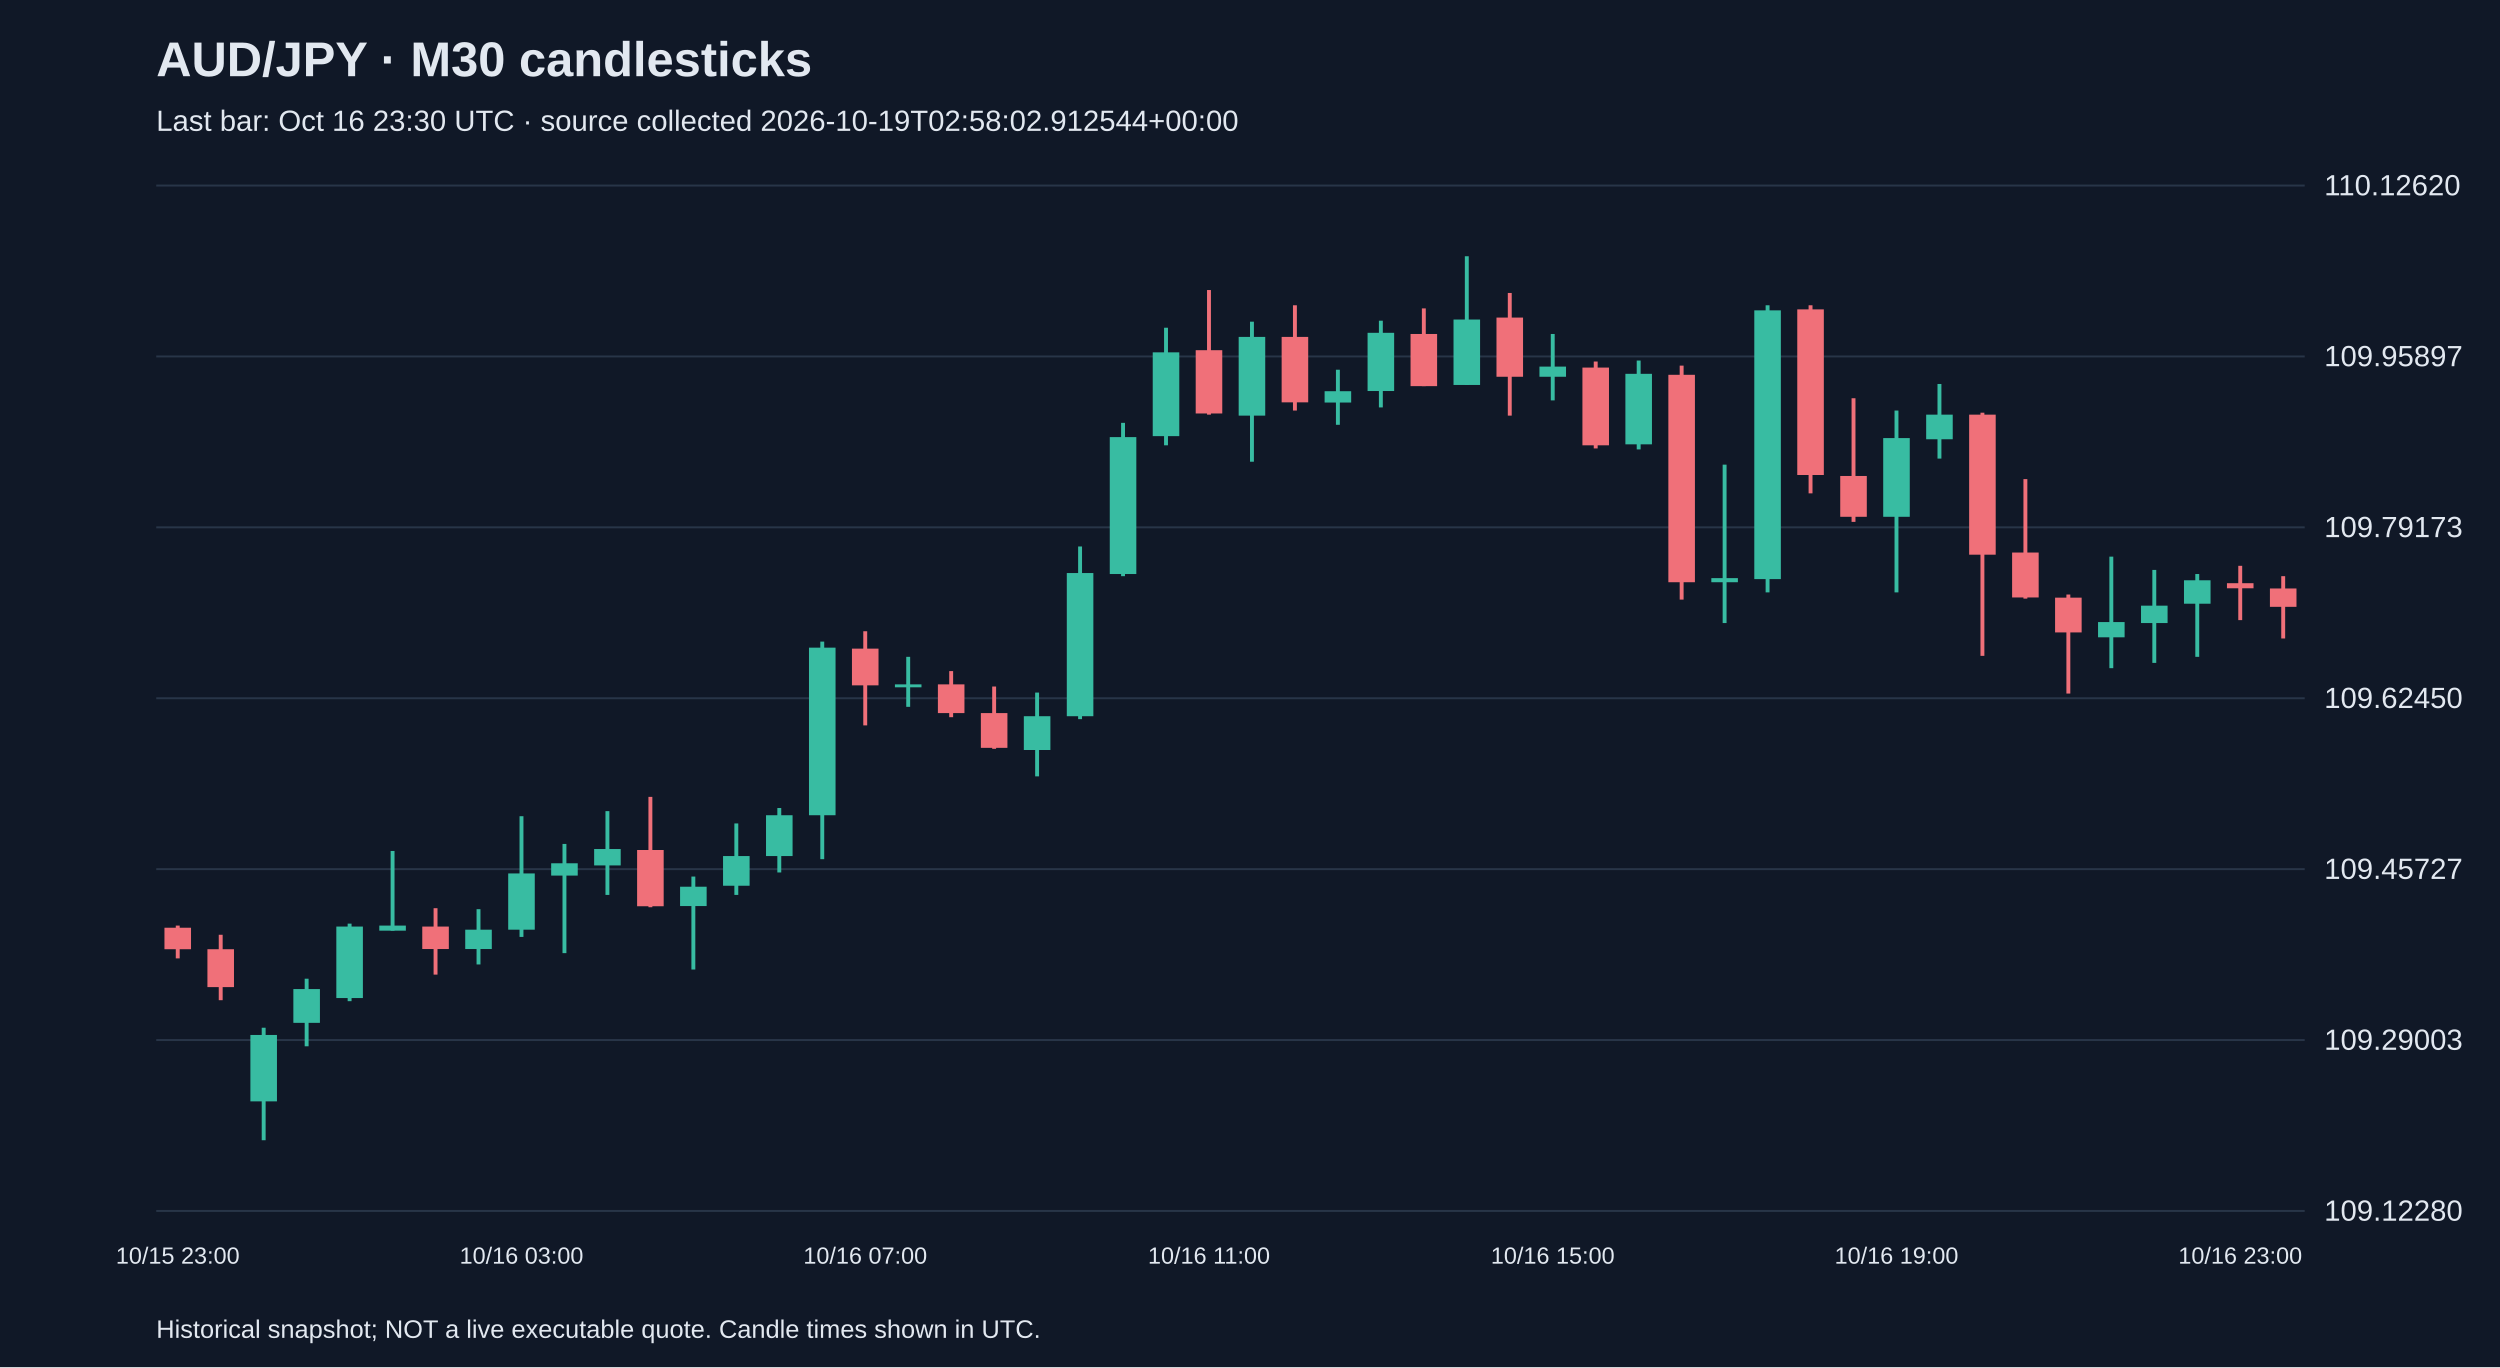
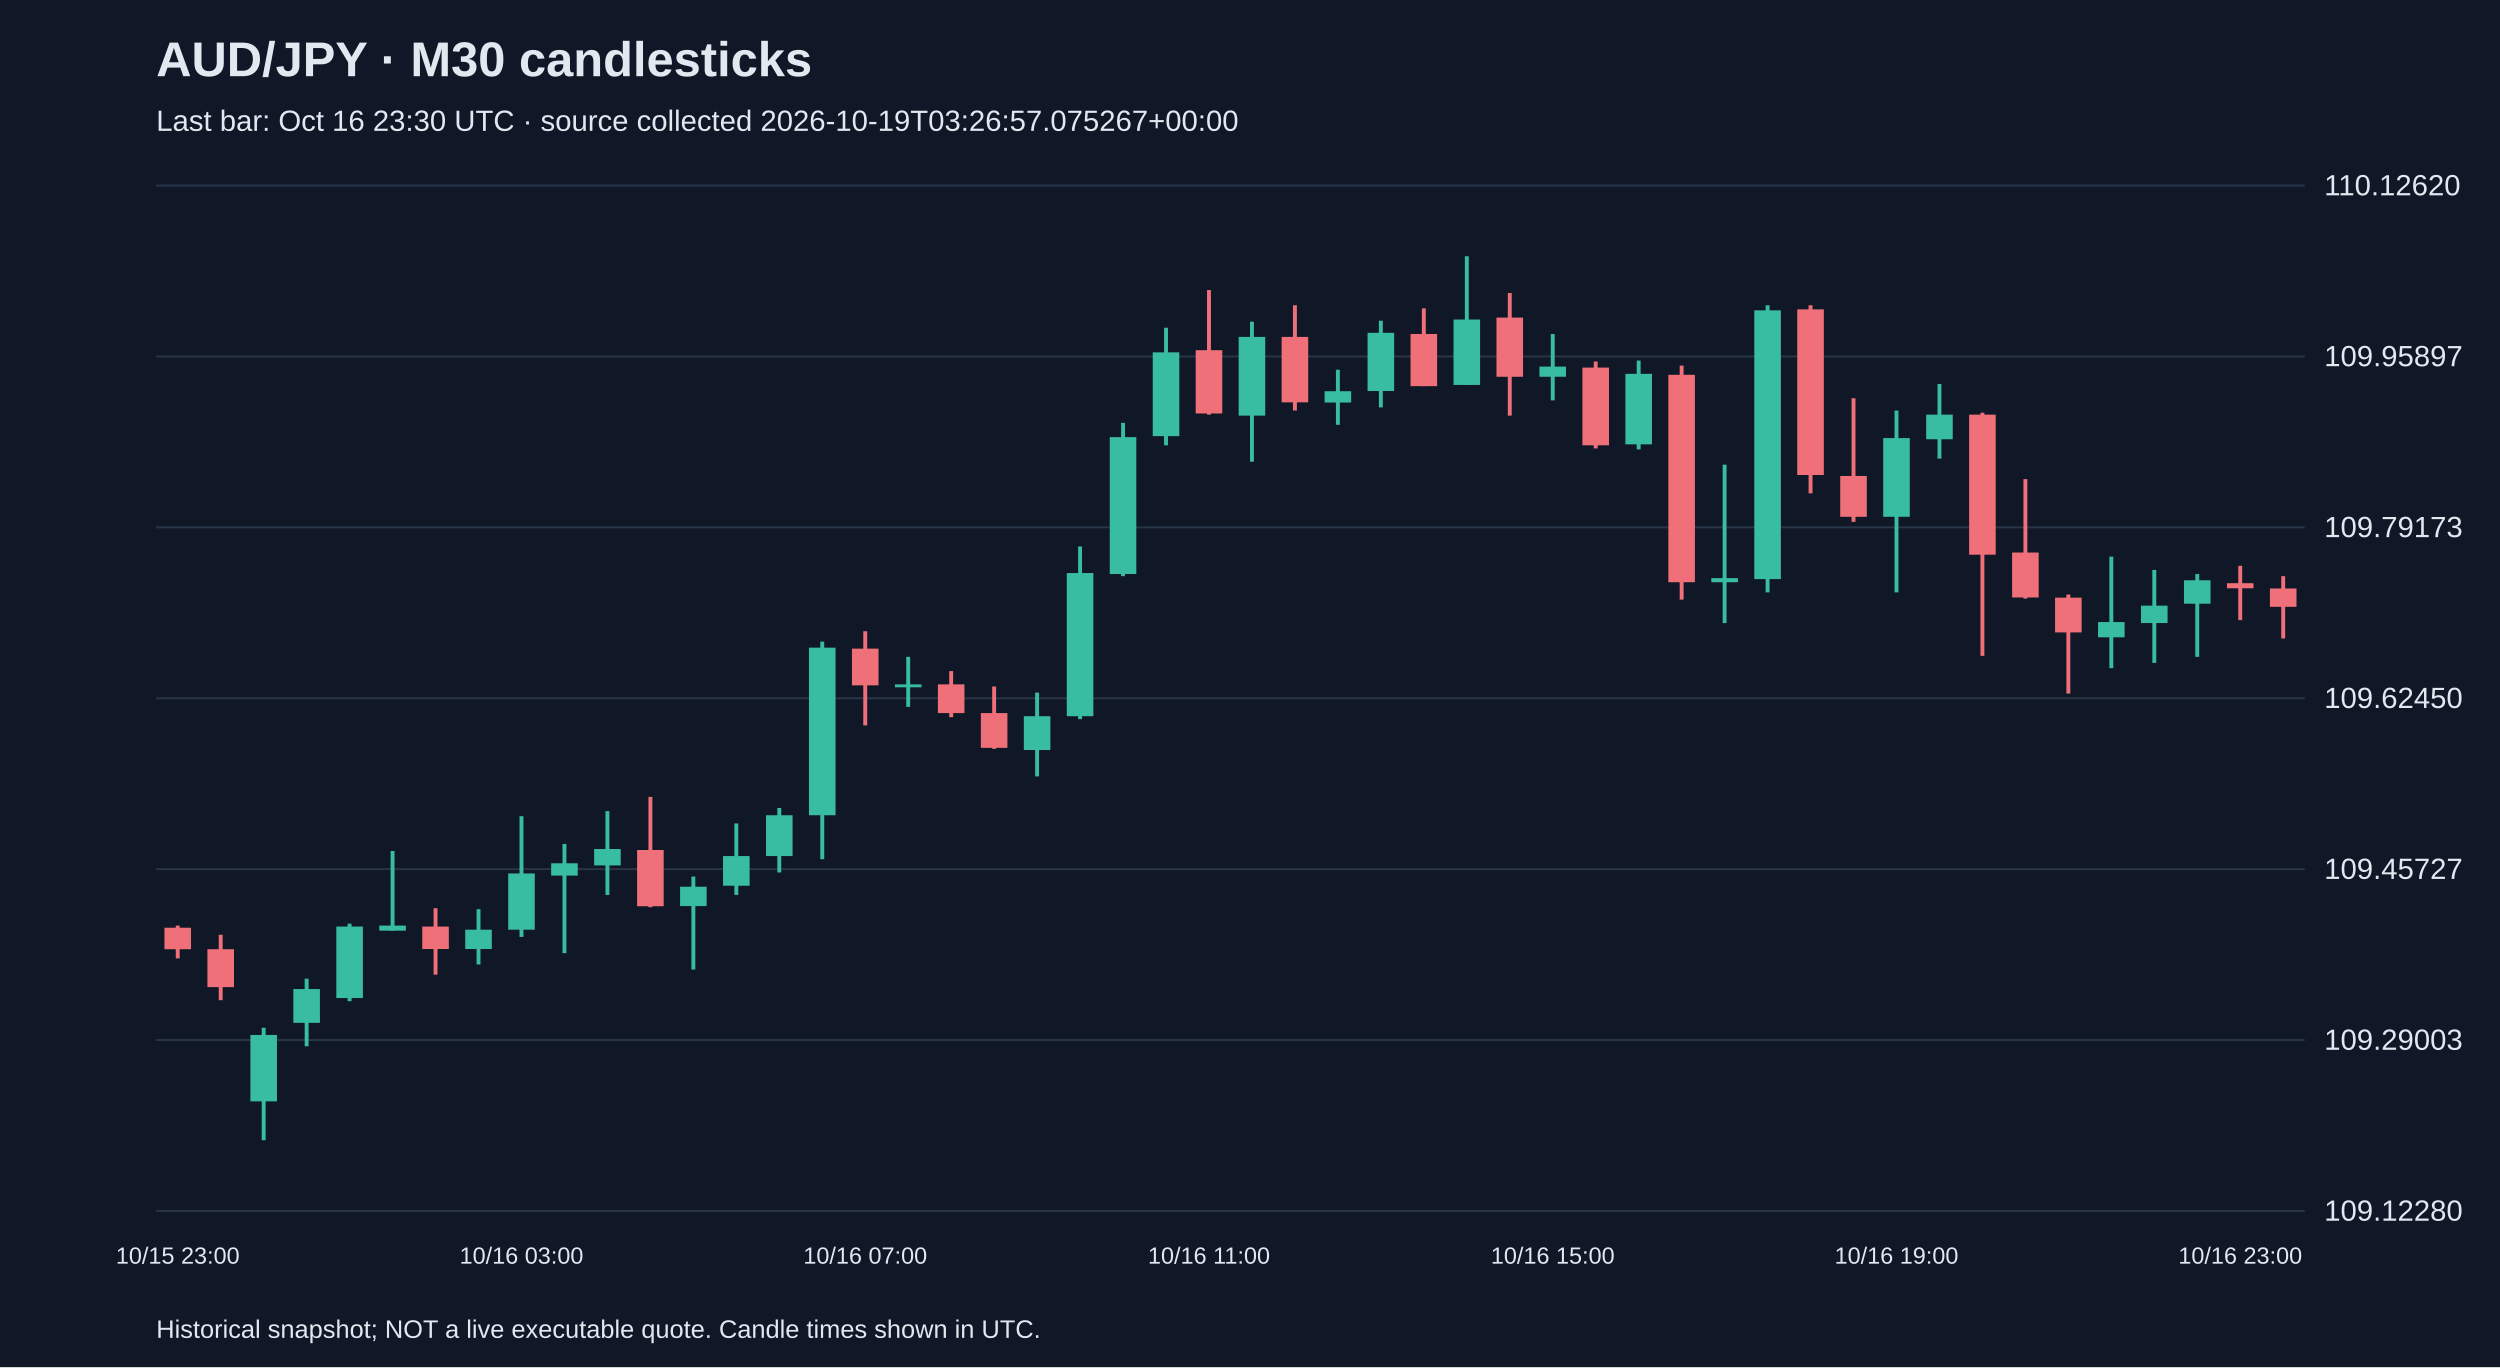
<svg xmlns="http://www.w3.org/2000/svg" viewBox="0 0 1280 700">
  <rect width="100%" height="100%" fill="#101827" />
  <style>text{font-family:Arial,sans-serif;fill:#e2e8f0}</style>
  <text x="80" y="39" font-size="25" font-weight="bold">AUD/JPY · M30 candlesticks</text>
-   <text x="80" y="67" font-size="15" fill="#a6b1c5">Last bar: Oct 16 23:30 UTC · source collected 2026-10-19T02:58:02.912544+00:00</text>
+   <text x="80" y="67" font-size="15" fill="#a6b1c5">Last bar: Oct 16 23:30 UTC · source collected 2026-10-19T03:26:57.075267+00:00</text>
  <line x1="80" y1="620.0" x2="1180" y2="620.0" stroke="#283548" />
  <text x="1190" y="625.0" font-size="15">109.12280</text>
  <line x1="80" y1="532.5" x2="1180" y2="532.5" stroke="#283548" />
  <text x="1190" y="537.5" font-size="15">109.29003</text>
  <line x1="80" y1="445.0" x2="1180" y2="445.0" stroke="#283548" />
  <text x="1190" y="450.0" font-size="15">109.45727</text>
  <line x1="80" y1="357.5" x2="1180" y2="357.5" stroke="#283548" />
  <text x="1190" y="362.5" font-size="15">109.62450</text>
  <line x1="80" y1="270.0" x2="1180" y2="270.0" stroke="#283548" />
  <text x="1190" y="275.0" font-size="15">109.79173</text>
  <line x1="80" y1="182.5" x2="1180" y2="182.5" stroke="#283548" />
  <text x="1190" y="187.5" font-size="15">109.95897</text>
  <line x1="80" y1="95.0" x2="1180" y2="95.0" stroke="#283548" />
  <text x="1190" y="100.0" font-size="15">110.12620</text>
  <line x1="91.0" y1="473.9" x2="91.0" y2="490.7" stroke="#f07079" stroke-width="2" />
  <rect x="84.2" y="475.0" width="13.6" height="11.0" fill="#f07079" />
  <text x="91.0" y="647" text-anchor="middle" font-size="12">10/15 23:00</text>
  <line x1="113.0" y1="478.6" x2="113.0" y2="512.1" stroke="#f07079" stroke-width="2" />
  <rect x="106.2" y="486.0" width="13.6" height="19.4" fill="#f07079" />
  <line x1="135.0" y1="526.2" x2="135.0" y2="583.8" stroke="#38bca2" stroke-width="2" />
  <rect x="128.2" y="529.9" width="13.6" height="34.0" fill="#38bca2" />
  <line x1="157.0" y1="501.1" x2="157.0" y2="535.7" stroke="#38bca2" stroke-width="2" />
  <rect x="150.2" y="506.4" width="13.6" height="17.3" fill="#38bca2" />
  <line x1="179.0" y1="472.9" x2="179.0" y2="512.6" stroke="#38bca2" stroke-width="2" />
  <rect x="172.2" y="474.4" width="13.6" height="36.6" fill="#38bca2" />
  <line x1="201.0" y1="435.7" x2="201.0" y2="476.5" stroke="#38bca2" stroke-width="2" />
  <rect x="194.2" y="473.9" width="13.6" height="2.6" fill="#38bca2" />
  <line x1="223.0" y1="465.0" x2="223.0" y2="499.0" stroke="#f07079" stroke-width="2" />
  <rect x="216.2" y="474.4" width="13.6" height="11.5" fill="#f07079" />
  <line x1="245.0" y1="465.5" x2="245.0" y2="493.8" stroke="#38bca2" stroke-width="2" />
  <rect x="238.2" y="476.0" width="13.6" height="9.9" fill="#38bca2" />
  <line x1="267.0" y1="417.9" x2="267.0" y2="479.7" stroke="#38bca2" stroke-width="2" />
  <rect x="260.2" y="447.2" width="13.6" height="28.8" fill="#38bca2" />
  <text x="267.0" y="647" text-anchor="middle" font-size="12">10/16 03:00</text>
  <line x1="289.0" y1="432.1" x2="289.0" y2="488.0" stroke="#38bca2" stroke-width="2" />
  <rect x="282.2" y="442.0" width="13.6" height="6.3" fill="#38bca2" />
  <line x1="311.0" y1="415.3" x2="311.0" y2="458.2" stroke="#38bca2" stroke-width="2" />
  <rect x="304.2" y="434.7" width="13.6" height="8.4" fill="#38bca2" />
  <line x1="333.0" y1="408.0" x2="333.0" y2="464.5" stroke="#f07079" stroke-width="2" />
  <rect x="326.2" y="435.2" width="13.6" height="28.8" fill="#f07079" />
  <line x1="355.0" y1="448.8" x2="355.0" y2="496.4" stroke="#38bca2" stroke-width="2" />
  <rect x="348.2" y="454.0" width="13.6" height="9.9" fill="#38bca2" />
  <line x1="377.0" y1="421.6" x2="377.0" y2="458.2" stroke="#38bca2" stroke-width="2" />
  <rect x="370.2" y="438.3" width="13.6" height="15.2" fill="#38bca2" />
  <line x1="399.0" y1="413.7" x2="399.0" y2="446.7" stroke="#38bca2" stroke-width="2" />
  <rect x="392.2" y="417.4" width="13.6" height="20.9" fill="#38bca2" />
  <line x1="421.0" y1="328.5" x2="421.0" y2="439.9" stroke="#38bca2" stroke-width="2" />
  <rect x="414.2" y="331.6" width="13.6" height="85.8" fill="#38bca2" />
  <line x1="443.0" y1="323.2" x2="443.0" y2="371.4" stroke="#f07079" stroke-width="2" />
  <rect x="436.2" y="332.1" width="13.6" height="18.8" fill="#f07079" />
  <text x="443.0" y="647" text-anchor="middle" font-size="12">10/16 07:00</text>
  <line x1="465.0" y1="336.3" x2="465.0" y2="361.9" stroke="#38bca2" stroke-width="2" />
  <rect x="458.2" y="350.4" width="13.6" height="1.5" fill="#38bca2" />
  <line x1="487.0" y1="343.6" x2="487.0" y2="367.2" stroke="#f07079" stroke-width="2" />
  <rect x="480.2" y="350.4" width="13.6" height="14.7" fill="#f07079" />
  <line x1="509.0" y1="351.5" x2="509.0" y2="383.4" stroke="#f07079" stroke-width="2" />
  <rect x="502.2" y="365.1" width="13.6" height="17.8" fill="#f07079" />
  <line x1="531.0" y1="354.6" x2="531.0" y2="397.5" stroke="#38bca2" stroke-width="2" />
  <rect x="524.2" y="366.7" width="13.6" height="17.3" fill="#38bca2" />
  <line x1="553.0" y1="279.8" x2="553.0" y2="368.2" stroke="#38bca2" stroke-width="2" />
  <rect x="546.2" y="293.4" width="13.6" height="73.3" fill="#38bca2" />
  <line x1="575.0" y1="216.5" x2="575.0" y2="295.0" stroke="#38bca2" stroke-width="2" />
  <rect x="568.2" y="223.8" width="13.6" height="70.1" fill="#38bca2" />
  <line x1="597.0" y1="167.8" x2="597.0" y2="228.0" stroke="#38bca2" stroke-width="2" />
  <rect x="590.2" y="180.4" width="13.6" height="42.9" fill="#38bca2" />
  <line x1="619.0" y1="148.5" x2="619.0" y2="212.3" stroke="#f07079" stroke-width="2" />
  <rect x="612.2" y="179.3" width="13.6" height="32.4" fill="#f07079" />
  <text x="619.0" y="647" text-anchor="middle" font-size="12">10/16 11:00</text>
  <line x1="641.0" y1="164.7" x2="641.0" y2="236.4" stroke="#38bca2" stroke-width="2" />
  <rect x="634.2" y="172.5" width="13.6" height="40.3" fill="#38bca2" />
  <line x1="663.0" y1="156.3" x2="663.0" y2="210.2" stroke="#f07079" stroke-width="2" />
  <rect x="656.2" y="172.5" width="13.6" height="33.5" fill="#f07079" />
  <line x1="685.0" y1="189.3" x2="685.0" y2="217.5" stroke="#38bca2" stroke-width="2" />
  <rect x="678.2" y="200.3" width="13.6" height="5.8" fill="#38bca2" />
  <line x1="707.0" y1="164.2" x2="707.0" y2="208.6" stroke="#38bca2" stroke-width="2" />
  <rect x="700.2" y="170.4" width="13.6" height="29.8" fill="#38bca2" />
  <line x1="729.0" y1="157.9" x2="729.0" y2="197.7" stroke="#f07079" stroke-width="2" />
  <rect x="722.2" y="171.0" width="13.6" height="26.7" fill="#f07079" />
  <line x1="751.0" y1="131.2" x2="751.0" y2="197.1" stroke="#38bca2" stroke-width="2" />
  <rect x="744.2" y="163.6" width="13.6" height="33.5" fill="#38bca2" />
  <line x1="773.0" y1="150.0" x2="773.0" y2="212.8" stroke="#f07079" stroke-width="2" />
  <rect x="766.2" y="162.6" width="13.6" height="30.3" fill="#f07079" />
  <line x1="795.0" y1="171.0" x2="795.0" y2="205.0" stroke="#38bca2" stroke-width="2" />
  <rect x="788.2" y="187.7" width="13.6" height="5.2" fill="#38bca2" />
  <text x="795.0" y="647" text-anchor="middle" font-size="12">10/16 15:00</text>
  <line x1="817.0" y1="185.1" x2="817.0" y2="229.6" stroke="#f07079" stroke-width="2" />
  <rect x="810.2" y="188.2" width="13.6" height="39.8" fill="#f07079" />
  <line x1="839.0" y1="184.6" x2="839.0" y2="230.1" stroke="#38bca2" stroke-width="2" />
  <rect x="832.2" y="191.4" width="13.6" height="36.1" fill="#38bca2" />
  <line x1="861.0" y1="187.2" x2="861.0" y2="307.0" stroke="#f07079" stroke-width="2" />
  <rect x="854.2" y="191.9" width="13.6" height="106.2" fill="#f07079" />
  <line x1="883.0" y1="237.9" x2="883.0" y2="319.0" stroke="#38bca2" stroke-width="2" />
  <rect x="876.2" y="296.0" width="13.6" height="2.1" fill="#38bca2" />
  <line x1="905.0" y1="156.3" x2="905.0" y2="303.3" stroke="#38bca2" stroke-width="2" />
  <rect x="898.2" y="158.9" width="13.6" height="137.6" fill="#38bca2" />
  <line x1="927.0" y1="156.3" x2="927.0" y2="252.6" stroke="#f07079" stroke-width="2" />
  <rect x="920.2" y="158.4" width="13.6" height="84.8" fill="#f07079" />
  <line x1="949.0" y1="203.9" x2="949.0" y2="267.2" stroke="#f07079" stroke-width="2" />
  <rect x="942.2" y="243.7" width="13.6" height="20.9" fill="#f07079" />
  <line x1="971.0" y1="210.2" x2="971.0" y2="303.3" stroke="#38bca2" stroke-width="2" />
  <rect x="964.2" y="224.3" width="13.6" height="40.3" fill="#38bca2" />
  <text x="971.0" y="647" text-anchor="middle" font-size="12">10/16 19:00</text>
  <line x1="993.0" y1="196.6" x2="993.0" y2="234.8" stroke="#38bca2" stroke-width="2" />
  <rect x="986.2" y="212.3" width="13.6" height="12.6" fill="#38bca2" />
  <line x1="1015.0" y1="211.3" x2="1015.0" y2="335.8" stroke="#f07079" stroke-width="2" />
  <rect x="1008.2" y="212.3" width="13.6" height="71.7" fill="#f07079" />
  <line x1="1037.0" y1="245.3" x2="1037.0" y2="306.5" stroke="#f07079" stroke-width="2" />
  <rect x="1030.2" y="282.9" width="13.6" height="23.0" fill="#f07079" />
  <line x1="1059.0" y1="304.4" x2="1059.0" y2="355.1" stroke="#f07079" stroke-width="2" />
  <rect x="1052.2" y="306.0" width="13.6" height="17.8" fill="#f07079" />
  <line x1="1081.0" y1="285.0" x2="1081.0" y2="342.1" stroke="#38bca2" stroke-width="2" />
  <rect x="1074.2" y="318.5" width="13.6" height="7.8" fill="#38bca2" />
  <line x1="1103.0" y1="291.8" x2="1103.0" y2="339.4" stroke="#38bca2" stroke-width="2" />
  <rect x="1096.2" y="310.1" width="13.6" height="8.9" fill="#38bca2" />
  <line x1="1125.0" y1="293.9" x2="1125.0" y2="336.3" stroke="#38bca2" stroke-width="2" />
  <rect x="1118.2" y="297.1" width="13.6" height="12.0" fill="#38bca2" />
  <line x1="1147.0" y1="289.7" x2="1147.0" y2="317.5" stroke="#f07079" stroke-width="2" />
  <rect x="1140.2" y="298.6" width="13.6" height="2.6" fill="#f07079" />
  <text x="1147.0" y="647" text-anchor="middle" font-size="12">10/16 23:00</text>
  <line x1="1169.0" y1="295.0" x2="1169.0" y2="326.9" stroke="#f07079" stroke-width="2" />
  <rect x="1162.2" y="301.3" width="13.6" height="9.4" fill="#f07079" />
  <text x="80" y="685" font-size="13">Historical snapshot; NOT a live executable quote. Candle times shown in UTC.</text>
</svg>
